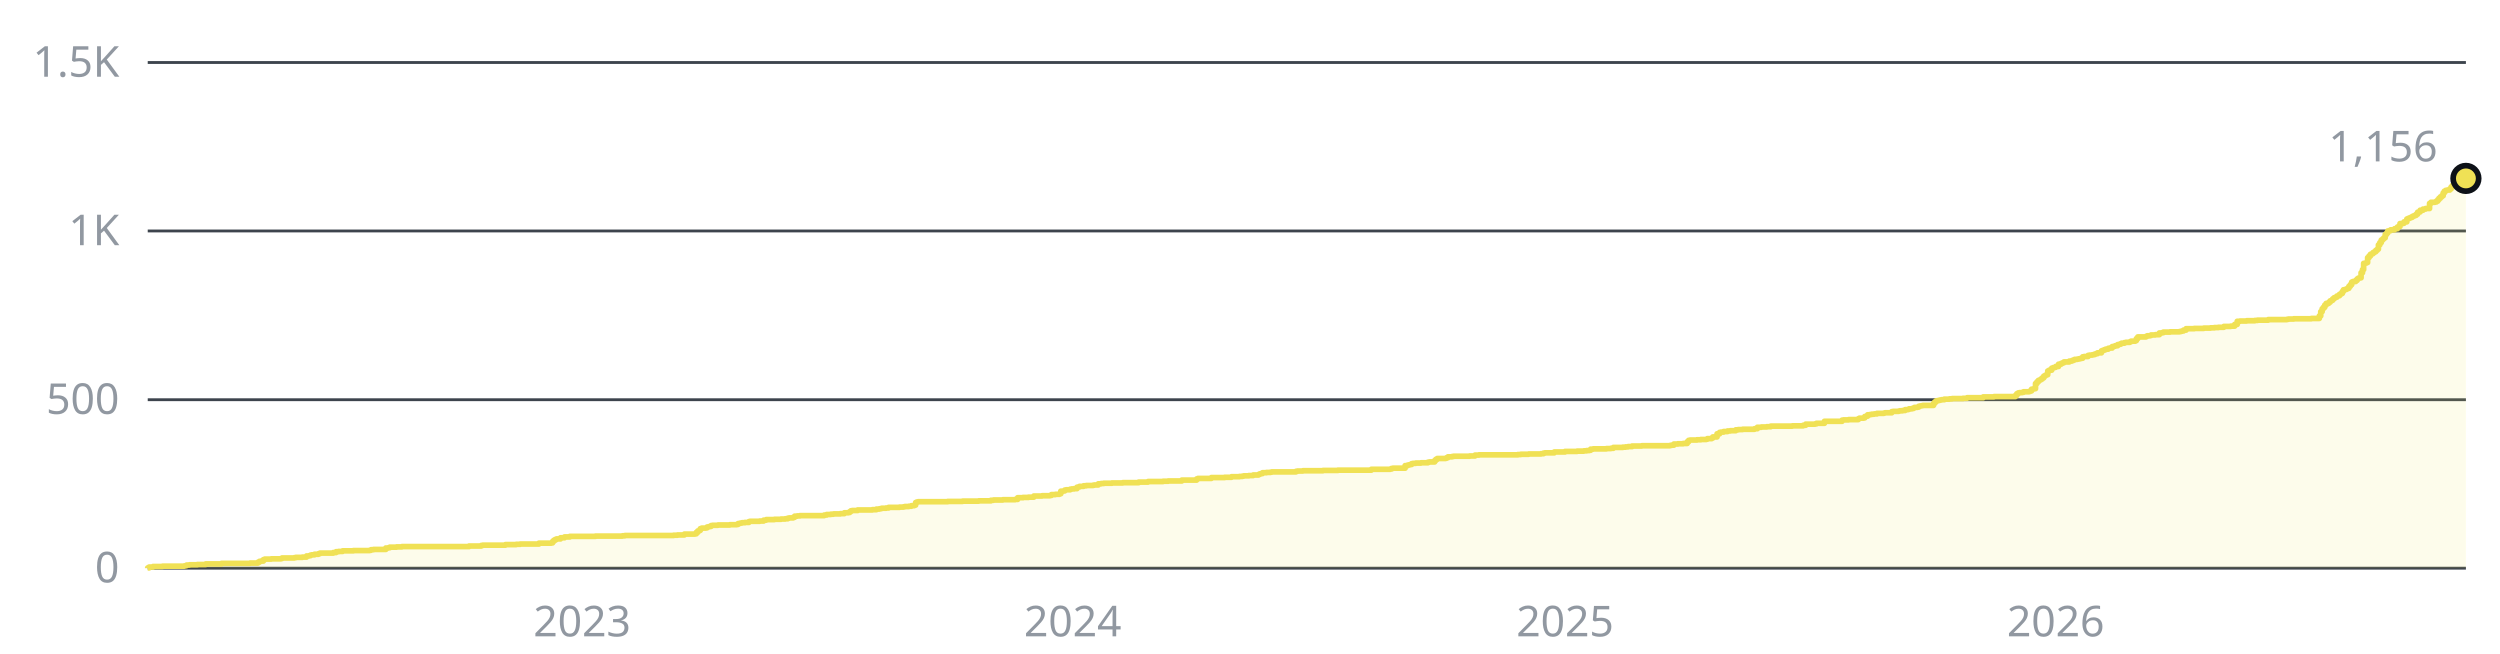
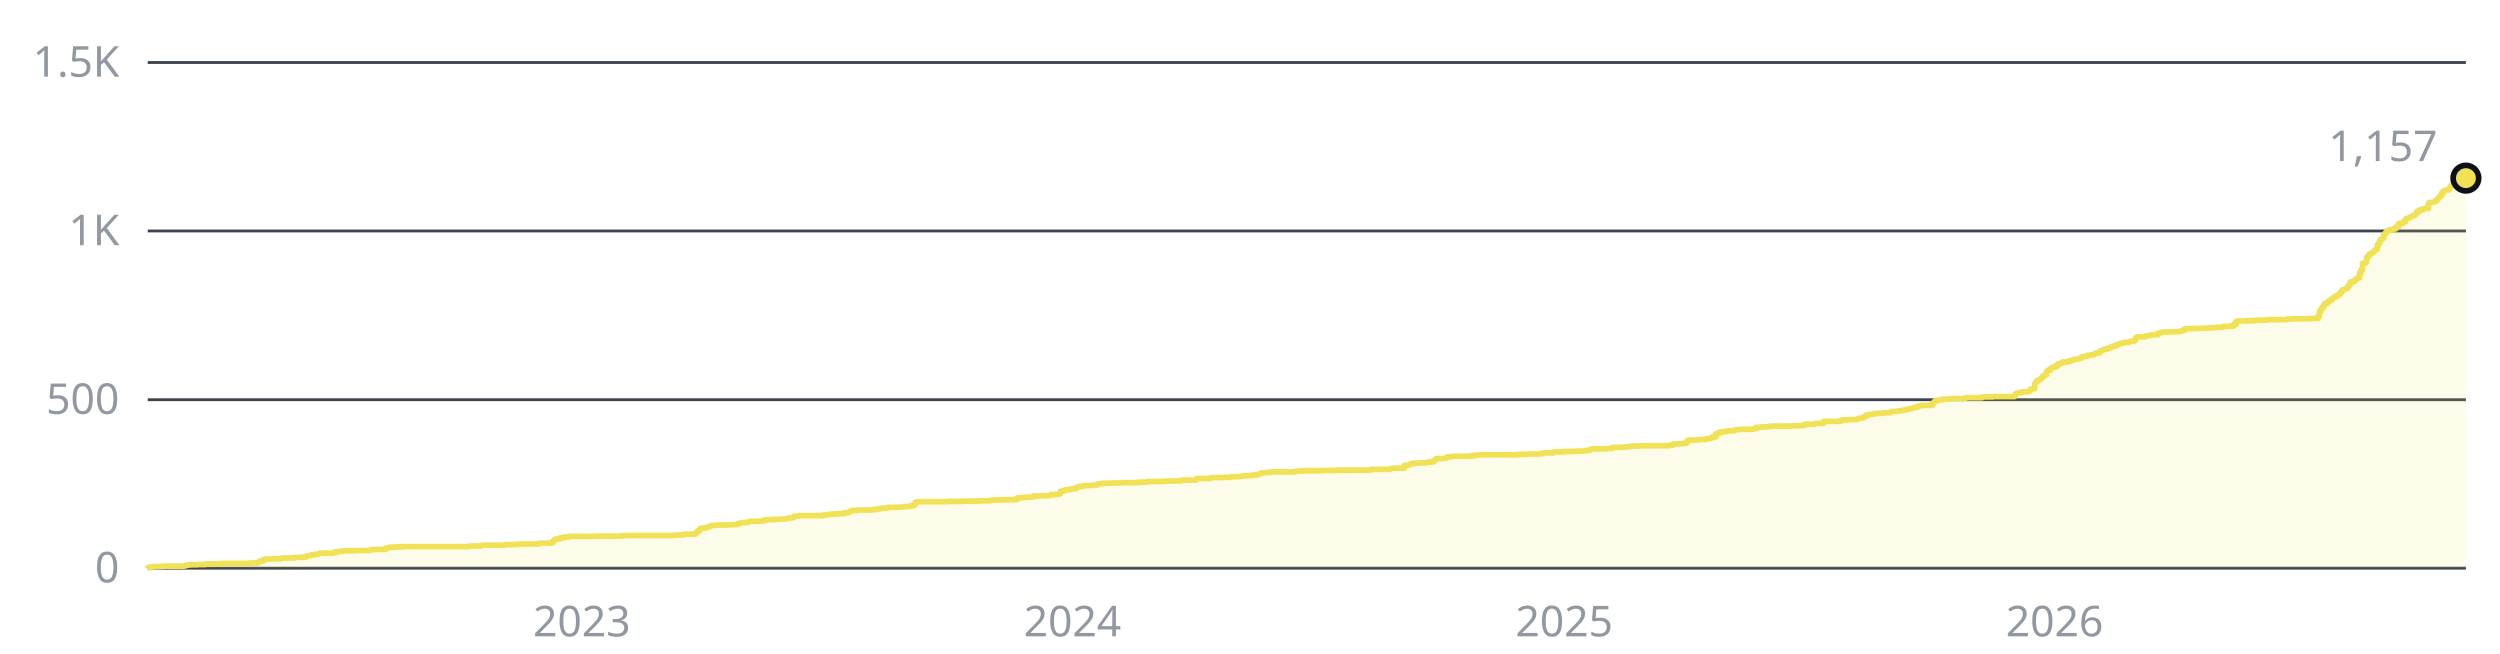
- <svg xmlns="http://www.w3.org/2000/svg" width="880" height="230" viewBox="0 0 880 230" role="img" aria-label="1,156 stars across the public repositories, over time">
+ <svg xmlns="http://www.w3.org/2000/svg" width="880" height="230" viewBox="0 0 880 230" role="img" aria-label="1,157 stars across the public repositories, over time">
  <style>text{font-family:-apple-system, BlinkMacSystemFont, 'Segoe UI', 'Noto Sans', Helvetica, Arial, sans-serif;font-size:15px}</style>
  <line x1="52" y1="200" x2="868" y2="200" stroke="#3d444d" stroke-width="1" />
  <text x="42" y="205" fill="#9198a1" text-anchor="end">0</text>
  <line x1="52" y1="140.7" x2="868" y2="140.7" stroke="#3d444d" stroke-width="1" />
  <text x="42" y="145.7" fill="#9198a1" text-anchor="end">500</text>
  <line x1="52" y1="81.3" x2="868" y2="81.3" stroke="#3d444d" stroke-width="1" />
  <text x="42" y="86.3" fill="#9198a1" text-anchor="end">1K</text>
  <line x1="52" y1="22" x2="868" y2="22" stroke="#3d444d" stroke-width="1" />
  <text x="42" y="27" fill="#9198a1" text-anchor="end">1.5K</text>
-   <text x="204.9" y="224" fill="#9198a1" text-anchor="middle">2023</text>
-   <text x="377.6" y="224" fill="#9198a1" text-anchor="middle">2024</text>
-   <text x="550.9" y="224" fill="#9198a1" text-anchor="middle">2025</text>
-   <text x="723.6" y="224" fill="#9198a1" text-anchor="middle">2026</text>
-   <path d="M52 200H52V199.9H52.5V199.6H53.9V199.4H57.2V199.3H64.8V199.2H65.3V199.1H65.7V198.9H66.7V198.8H69.5V198.7H72.4V198.5H78V198.3H88V198.2H90.8V197.9H91.3V197.6H91.8V197.5H92.7V197H93.2V196.8H95.5V196.7H98.9V196.6H99.3V196.4H103.6V196.3H104.1V196.2H106.4V196.1H107.9V195.7H108.8V195.6H109.3V195.4H109.7V195.3H110.7V195.1H112.1V194.9H112.6V194.7H117.3V194.5H118.3V194.2H119.2V194.1H120.6V193.9H124.4V193.8H130.1V193.7H130.6V193.5H131.5V193.4H135.8V192.9H136.7V192.8H137.2V192.6H139.6V192.5H141.5V192.4H165.1V192.2H169.4V192H169.9V191.9H177.9V191.7H181.7V191.6H183.1V191.5H189.7V191.2H194V191.1H194.5V190.6H194.9V190.2H195.4V189.9H195.9V189.7H197.3V189.3H198.7V189H200.6V188.8H209.6V188.7H219.1V188.6H220V188.5H237.1V188.4H238.5V188.3H240.9V188H244.6V187.9H245.1V187.4H245.6V186.9H246.1V186.7H246.5V186.1H247V185.9H248.4V185.8H248.9V185.5H249.4V185.4H249.8V185.3H250.3V185H250.8V184.9H252.7V184.8H256.9V184.7H259.3V184.6H259.8V184.3H260.3V184.2H260.7V184.1H261.2V184H262.2V183.9H263.6V183.6H264V183.5H267.4V183.4H268.8V183.1H269.7V182.9H272.6V182.8H274.9V182.7H276.4V182.6H277.3V182.4H277.8V182.3H279.2V182.1H279.7V181.7H280.6V181.6H281.6V181.5H290.1V181.3H291V181.1H292.4V181H293.4V180.9H295.8V180.8H297.2V180.5H298.6V180.4H299.1V180.1H299.5V179.8H300V179.7H301.9V179.5H307.1V179.4H308.5V179.2H309.5V179.1H310V179H310.4V178.9H311.9V178.8H312.8V178.6H316.6V178.5H318V178.4H318.5V178.3H319.9V178.2H320.8V178H321.8V177.8H322.3V176.9H322.7V176.7H323.2V176.6H333.6V176.5H338.8V176.4H344.5V176.3H348.8V176.1H349.7V176H353V175.9H357.3V175.8H358.2V175.2H360.1V175.1H362V175H363.9V174.6H366.8V174.5H369.6V174.4H370.1V174.1H371.5V174H372.9V173.8H373.4V172.9H374.3V172.8H374.8V172.5H375.3V172.4H376.7V172.2H377.2V172.1H378.1V172H379.1V171.5H379.5V171.4H380V171.2H381.4V171H382.4V170.9H384.7V170.8H385.2V170.7H386.6V170.3H387.6V170.2H388.5V170.1H391.4V170H395.2V169.9H400.8V169.7H404.1V169.5H409.4V169.4H411.2V169.3H416V169H421.2V168.6H421.7V168.4H426.4V168.1H431.1V168H433.5V167.8H436.3V167.7H437.3V167.6H437.8V167.5H439.6V167.4H441.1V167.2H443V167H443.4V166.8H443.9V166.7H444.4V166.4H445.8V166.3H447.2V166.2H447.7V166.1H456.2V165.9H456.7V165.8H458.6V165.7H465.7V165.6H470.9V165.5H482.7V165.2H489.3V165.1H489.8V164.9H490.3V164.8H494.6V163.9H495.5V163.7H496V163.6H496.4V163.5H496.9V163.2H497.4V163.1H498.3V163H500.2V162.9H502.6V162.7H503.1V162.6H505V162.1H505.4V161.7H505.9V161.4H508.8V161.3H509.2V161.1H509.7V160.8H511.1V160.7H511.6V160.6H517.3V160.5H519.2V160.2H520.6V160.1H534.3V160H535.3V159.9H538.1V159.8H542.4V159.7H543.3V159.5H543.8V159.4H547.1V159.1H550.9V158.9H555.1V158.8H557.5V158.7H558.5V158.6H559.4V158.5H559.9V158.1H560.8V158H565.5V157.9H567V157.8H567.9V157.5H571.2V157.4H572.2V157.3H573.1V157.2H574.5V157H577.9V156.9H587.8V156.8H588.3V156.7H589.2V156.3H590.6V156.2H592.5V156.1H593.9V155.5H594.4V155H594.9V154.9H597.3V154.8H598.7V154.7H600.6V154.6H601V154.4H602.5V154.2H602.9V153.8H604.4V152.7H605.3V152.2H605.8V152.1H606.7V151.9H608.1V151.7H609.1V151.6H611V151.3H611.9V151.2H613.4V151.1H617.6V150.9H618.6V150.4H620V150.3H621.9V150.2H623.3V150H630.9V149.9H634.7V149.7H635.6V149.3H638.9V149.2H639.4V149H642.2V148.3H648.4V147.9H648.9V147.8H650.7V147.7H654.1V147.4H654.5V147.2H656V147.1H656.4V146.6H656.9V146.5H657.4V146H658.3V145.9H658.8V145.8H659.7V145.7H660.7V145.5H663.1V145.4H663.5V145.3H665.9V144.9H666.4V144.8H668.3V144.7H668.7V144.6H669.7V144.5H670.6V144.2H671.6V144.1H672V143.9H673V143.8H673.5V143.6H673.9V143.4H674.9V143.3H675.4V143H675.8V142.9H676.3V142.8H676.8V142.7H680.6V142H681V141.5H681.5V141.1H682V141H682.5V140.9H682.9V140.8H683.4V140.7H684.4V140.5H686.2V140.4H687.2V140.3H691V140.2H692.4V140H698.1V139.7H701.9V139.6H709.4V139.2H709.9V138.6H710.4V138.3H710.9V138.2H711.8V138.1H712.3V137.9H714.2V137.8H714.6V137.6H715.1V137H715.6V136.9H716.1V136.8H716.5V135H717V134.4H717.5V133.9H718V133.7H718.4V133.4H718.9V133H719.4V132.4H719.9V132.1H720.3V131.9H720.8V130.6H721.3V130.3H722.2V129.6H722.7V129.4H723.2V129.3H723.6V129H724.6V128.2H725.5V127.9H726V127.7H726.5V127.4H728.4V127.1H729.3V126.9H729.8V126.7H730.3V126.5H731.2V126.4H731.7V126.3H732.2V126.2H732.6V126.1H733.1V125.6H733.6V125.5H735V125.1H735.5V125H736.4V124.9H736.9V124.8H737.4V124.6H737.8V124.5H738.3V124.2H739.7V123.5H740.2V123.3H740.7V123.1H741.2V122.9H742.1V122.6H742.6V122.5H743.5V122H744V121.9H744.5V121.7H745.4V121.3H745.9V121.2H746.4V121H746.8V120.8H747.8V120.6H748.3V120.5H749.7V120.3H750.1V120.1H751.6V119.9H752V119.2H752.5V118.6H755.4V118.4H755.8V118.2H756.8V118.1H757.2V117.9H758.7V117.8H760.1V117.2H761V117.1H761.5V116.9H763.9V116.8H767.2V116.7H767.7V116.6H768.1V116.5H768.6V116.2H769.5V115.7H772.4V115.6H775.7V115.5H778.1V115.4H779.5V115.3H780.9V115.2H782.8V114.9H785.2V114.8H786.6V114.2H787.5V113.1H788.5V113H790.8V112.9H793.7V112.8H794.6V112.7H798.4V112.5H805V112.4H805.5V112.3H807.4V112.2H813.6V112.1H816.4V111.2H816.9V109.7H817.4V108.7H817.8V108.2H818.3V107.4H818.8V106.8H819.7V106.4H820.2V105.9H820.7V105.7H821.1V105.2H821.6V104.8H822.1V104.6H822.6V104.2H823V104.1H823.5V103.6H824V103.3H824.5V102.6H824.9V102H825.4V101.9H825.9V101.7H826.3V101.5H826.8V100.8H827.3V100.2H827.8V99.3H828.2V99.1H829.2V98.7H829.7V98.2H830.1V97.9H830.6V97.8H831.1V96H831.6V94.9H832V92.7H832.5V92.6H833V92.4H833.4V90.7H833.9V90.1H834.4V89.5H834.9V89.3H835.3V88.9H835.8V88.6H836.3V88.1H836.8V87.7H837.2V86.2H837.7V85.4H838.2V84.5H838.7V84.1H839.1V83.7H839.6V82.5H840.1V82H840.5V81.3H841V81.2H841.5V80.9H842.9V80.5H843.9V79.9H844.3V79.7H844.8V78.7H845.8V78.6H846.2V78.1H847.2V77.1H847.6V76.9H848.1V76.7H848.6V76.5H849.1V76.2H849.5V76H850V75.8H850.5V75.4H851V74.7H851.4V74.6H851.9V74H852.9V73.6H853.8V73.4H855.2V71.6H855.7V71.2H857.1V71.1H857.6V70.8H858.1V70.3H858.5V69.8H859V69.3H859.5V68.9H860V67.9H860.4V67.3H860.9V67H861.4V66.9H862.3V66.5H862.8V65.8H863.3V65.2H864.2V65H865.2V64.6H865.6V63.9H866.1V63.8H866.6V63.9H867.1V63.4H867.5V63.2H868V62.8H868V200H52z" fill="#f0e155" fill-opacity="0.12" />
-   <path d="M52 200H52V199.9H52.5V199.6H53.9V199.4H57.2V199.3H64.8V199.2H65.3V199.1H65.7V198.9H66.7V198.8H69.5V198.7H72.4V198.5H78V198.3H88V198.2H90.8V197.9H91.3V197.6H91.8V197.5H92.7V197H93.2V196.8H95.5V196.7H98.9V196.6H99.3V196.4H103.6V196.3H104.1V196.2H106.4V196.1H107.9V195.7H108.8V195.6H109.3V195.4H109.7V195.3H110.7V195.1H112.1V194.9H112.6V194.7H117.3V194.5H118.3V194.2H119.2V194.1H120.6V193.9H124.4V193.8H130.1V193.7H130.6V193.5H131.5V193.4H135.8V192.9H136.7V192.8H137.2V192.6H139.6V192.5H141.5V192.4H165.1V192.2H169.4V192H169.9V191.9H177.9V191.7H181.7V191.6H183.1V191.5H189.7V191.2H194V191.1H194.5V190.6H194.9V190.2H195.4V189.9H195.9V189.7H197.3V189.3H198.7V189H200.6V188.8H209.6V188.7H219.1V188.6H220V188.5H237.1V188.4H238.5V188.3H240.9V188H244.6V187.9H245.1V187.4H245.6V186.9H246.1V186.7H246.5V186.1H247V185.9H248.4V185.8H248.9V185.5H249.4V185.4H249.8V185.3H250.3V185H250.8V184.9H252.7V184.8H256.9V184.7H259.3V184.6H259.8V184.3H260.3V184.2H260.7V184.1H261.2V184H262.2V183.9H263.6V183.6H264V183.5H267.4V183.4H268.8V183.1H269.7V182.9H272.6V182.8H274.9V182.7H276.4V182.6H277.3V182.4H277.8V182.3H279.2V182.1H279.7V181.7H280.6V181.6H281.6V181.5H290.1V181.3H291V181.1H292.4V181H293.4V180.9H295.8V180.8H297.2V180.5H298.6V180.4H299.1V180.1H299.5V179.8H300V179.7H301.9V179.5H307.1V179.4H308.5V179.2H309.5V179.1H310V179H310.4V178.9H311.9V178.8H312.8V178.6H316.6V178.5H318V178.4H318.5V178.3H319.9V178.2H320.8V178H321.8V177.8H322.3V176.9H322.7V176.7H323.2V176.6H333.6V176.5H338.8V176.4H344.5V176.3H348.8V176.1H349.7V176H353V175.9H357.3V175.8H358.2V175.2H360.1V175.1H362V175H363.9V174.6H366.8V174.5H369.6V174.4H370.1V174.1H371.5V174H372.9V173.8H373.4V172.9H374.3V172.8H374.8V172.5H375.3V172.4H376.7V172.2H377.2V172.1H378.1V172H379.1V171.5H379.5V171.4H380V171.2H381.4V171H382.4V170.9H384.7V170.8H385.2V170.7H386.6V170.3H387.6V170.2H388.5V170.1H391.4V170H395.2V169.9H400.8V169.7H404.1V169.5H409.4V169.4H411.2V169.3H416V169H421.2V168.6H421.7V168.4H426.4V168.1H431.1V168H433.5V167.8H436.3V167.7H437.3V167.6H437.8V167.5H439.6V167.4H441.1V167.2H443V167H443.4V166.8H443.9V166.7H444.4V166.4H445.8V166.3H447.2V166.2H447.7V166.1H456.2V165.9H456.7V165.8H458.6V165.7H465.7V165.6H470.9V165.5H482.7V165.2H489.3V165.1H489.8V164.9H490.3V164.8H494.6V163.9H495.5V163.7H496V163.6H496.4V163.5H496.9V163.2H497.4V163.1H498.3V163H500.2V162.9H502.6V162.7H503.1V162.6H505V162.1H505.4V161.7H505.9V161.4H508.8V161.3H509.2V161.1H509.7V160.8H511.1V160.7H511.6V160.6H517.3V160.5H519.2V160.2H520.6V160.1H534.3V160H535.3V159.9H538.1V159.8H542.4V159.7H543.3V159.5H543.8V159.4H547.1V159.1H550.9V158.9H555.1V158.8H557.5V158.7H558.5V158.6H559.4V158.5H559.9V158.1H560.8V158H565.5V157.9H567V157.8H567.9V157.5H571.2V157.4H572.2V157.3H573.1V157.2H574.5V157H577.9V156.9H587.8V156.8H588.3V156.7H589.2V156.3H590.6V156.2H592.5V156.1H593.9V155.5H594.4V155H594.9V154.9H597.3V154.8H598.7V154.7H600.6V154.6H601V154.4H602.5V154.2H602.9V153.8H604.4V152.7H605.3V152.2H605.8V152.1H606.7V151.9H608.1V151.7H609.1V151.6H611V151.3H611.9V151.2H613.4V151.1H617.6V150.9H618.6V150.4H620V150.3H621.9V150.2H623.3V150H630.9V149.9H634.7V149.7H635.6V149.3H638.9V149.2H639.4V149H642.2V148.3H648.4V147.9H648.9V147.8H650.7V147.7H654.1V147.4H654.5V147.2H656V147.1H656.4V146.6H656.9V146.5H657.4V146H658.3V145.9H658.8V145.8H659.7V145.7H660.7V145.5H663.1V145.4H663.5V145.3H665.9V144.9H666.4V144.8H668.3V144.7H668.7V144.6H669.7V144.5H670.6V144.2H671.6V144.1H672V143.9H673V143.8H673.5V143.6H673.9V143.4H674.9V143.3H675.4V143H675.8V142.9H676.3V142.8H676.8V142.7H680.6V142H681V141.5H681.5V141.1H682V141H682.5V140.9H682.9V140.8H683.4V140.7H684.4V140.5H686.2V140.4H687.2V140.3H691V140.2H692.4V140H698.1V139.7H701.9V139.6H709.4V139.2H709.9V138.6H710.4V138.3H710.9V138.2H711.8V138.1H712.3V137.9H714.2V137.8H714.6V137.6H715.1V137H715.6V136.9H716.1V136.8H716.5V135H717V134.4H717.5V133.9H718V133.7H718.4V133.4H718.9V133H719.4V132.4H719.9V132.1H720.3V131.9H720.8V130.6H721.3V130.3H722.2V129.6H722.7V129.4H723.2V129.3H723.6V129H724.6V128.2H725.5V127.9H726V127.7H726.5V127.4H728.4V127.1H729.3V126.9H729.8V126.7H730.3V126.5H731.2V126.4H731.7V126.3H732.2V126.2H732.6V126.1H733.1V125.6H733.6V125.5H735V125.1H735.5V125H736.4V124.9H736.9V124.8H737.4V124.6H737.8V124.5H738.3V124.2H739.7V123.5H740.2V123.3H740.7V123.1H741.2V122.9H742.1V122.6H742.6V122.5H743.5V122H744V121.9H744.5V121.7H745.4V121.3H745.9V121.2H746.4V121H746.8V120.8H747.8V120.6H748.3V120.5H749.7V120.3H750.1V120.1H751.6V119.9H752V119.2H752.5V118.6H755.4V118.4H755.8V118.2H756.8V118.1H757.2V117.9H758.7V117.8H760.1V117.2H761V117.1H761.5V116.9H763.9V116.8H767.2V116.7H767.7V116.6H768.1V116.5H768.6V116.2H769.5V115.7H772.4V115.6H775.7V115.5H778.1V115.4H779.5V115.3H780.9V115.2H782.8V114.9H785.2V114.8H786.6V114.2H787.5V113.1H788.5V113H790.8V112.9H793.7V112.8H794.6V112.7H798.4V112.5H805V112.4H805.5V112.3H807.4V112.2H813.6V112.1H816.4V111.2H816.9V109.7H817.4V108.7H817.8V108.2H818.3V107.4H818.8V106.8H819.7V106.4H820.2V105.9H820.7V105.7H821.1V105.2H821.6V104.8H822.1V104.6H822.6V104.2H823V104.1H823.5V103.6H824V103.3H824.5V102.6H824.9V102H825.4V101.9H825.9V101.7H826.3V101.5H826.8V100.8H827.3V100.2H827.8V99.3H828.2V99.1H829.2V98.7H829.7V98.2H830.1V97.9H830.6V97.8H831.1V96H831.6V94.9H832V92.7H832.5V92.6H833V92.4H833.4V90.7H833.9V90.1H834.4V89.5H834.9V89.3H835.3V88.9H835.8V88.6H836.3V88.1H836.8V87.7H837.2V86.2H837.7V85.4H838.2V84.5H838.7V84.1H839.1V83.7H839.6V82.5H840.1V82H840.5V81.3H841V81.2H841.5V80.9H842.9V80.5H843.9V79.9H844.3V79.7H844.8V78.7H845.8V78.6H846.2V78.1H847.2V77.1H847.6V76.9H848.1V76.7H848.6V76.5H849.1V76.2H849.5V76H850V75.8H850.5V75.4H851V74.7H851.4V74.6H851.9V74H852.9V73.6H853.8V73.4H855.2V71.6H855.7V71.2H857.1V71.1H857.6V70.8H858.1V70.3H858.5V69.8H859V69.3H859.5V68.9H860V67.9H860.4V67.3H860.9V67H861.4V66.9H862.3V66.5H862.8V65.8H863.3V65.2H864.2V65H865.2V64.6H865.6V63.9H866.1V63.8H866.6V63.9H867.1V63.4H867.5V63.2H868V62.8" fill="none" stroke="#f0e155" stroke-width="2" stroke-linejoin="round" />
-   <circle cx="868" cy="62.8" r="4.5" fill="#f0e155" stroke="#0d1117" stroke-width="2" />
-   <text x="858" y="56.8" fill="#9198a1" text-anchor="end">1,156</text>
+   <text x="204.8" y="224" fill="#9198a1" text-anchor="middle">2023</text>
+   <text x="377.5" y="224" fill="#9198a1" text-anchor="middle">2024</text>
+   <text x="550.6" y="224" fill="#9198a1" text-anchor="middle">2025</text>
+   <text x="723.2" y="224" fill="#9198a1" text-anchor="middle">2026</text>
+   <path d="M52 200H52V199.9H52.5V199.6H53.9V199.4H57.2V199.3H64.8V199.2H65.2V199.1H65.7V198.9H66.7V198.8H69.5V198.7H72.3V198.5H78V198.3H88V198.2H90.8V197.9H91.3V197.6H91.7V197.5H92.7V197H93.2V196.8H95.5V196.7H98.8V196.6H99.3V196.4H103.6V196.3H104V196.2H106.4V196.1H107.8V195.7H108.8V195.6H109.2V195.4H109.7V195.3H110.7V195.1H112.1V194.9H112.5V194.7H117.3V194.5H118.2V194.2H119.2V194.1H120.6V193.9H124.4V193.8H130.1V193.7H130.5V193.5H131.5V193.4H135.7V192.9H136.7V192.8H137.1V192.6H139.5V192.5H141.4V192.4H165.1V192.2H169.3V192H169.8V191.9H177.8V191.7H181.6V191.6H183V191.5H189.7V191.2H193.9V191.1H194.4V190.6H194.9V190.2H195.3V189.9H195.8V189.7H197.2V189.3H198.6V189H200.5V188.8H209.5V188.7H219V188.6H219.9V188.5H237V188.4H238.4V188.3H240.7V188H244.5V187.9H245V187.4H245.5V186.9H245.9V186.7H246.4V186.1H246.9V185.9H248.3V185.8H248.8V185.5H249.3V185.4H249.7V185.3H250.2V185H250.7V184.9H252.6V184.8H256.8V184.7H259.2V184.6H259.7V184.3H260.1V184.2H260.6V184.1H261.1V184H262V183.9H263.5V183.6H263.9V183.5H267.2V183.4H268.7V183.1H269.6V182.9H272.4V182.8H274.8V182.7H276.2V182.6H277.2V182.4H277.6V182.3H279.1V182.1H279.5V181.7H280.5V181.6H281.4V181.5H289.9V181.3H290.9V181.1H292.3V181H293.3V180.9H295.6V180.8H297V180.5H298.5V180.4H298.9V180.1H299.4V179.8H299.9V179.7H301.8V179.5H307V179.4H308.4V179.2H309.3V179.1H309.8V179H310.3V178.9H311.7V178.8H312.6V178.6H316.4V178.5H317.9V178.4H318.3V178.3H319.7V178.2H320.7V178H321.6V177.8H322.1V176.9H322.6V176.7H323.1V176.6H333.5V176.5H338.7V176.4H344.3V176.3H348.6V176.1H349.5V176H352.9V175.9H357.1V175.8H358.1V175.2H360V175.1H361.8V175H363.7V174.6H366.6V174.5H369.4V174.4H369.9V174.1H371.3V174H372.7V173.8H373.2V172.9H374.1V172.8H374.6V172.5H375.1V172.4H376.5V172.2H377V172.1H377.9V172H378.9V171.5H379.3V171.4H379.8V171.2H381.2V171H382.2V170.9H384.5V170.8H385V170.7H386.4V170.3H387.4V170.2H388.3V170.1H391.2V170H395V169.9H400.6V169.7H403.9V169.5H409.1V169.4H411V169.3H415.8V169H421V168.6H421.4V168.4H426.2V168.1H430.9V168H433.3V167.8H436.1V167.7H437.1V167.6H437.5V167.5H439.4V167.4H440.8V167.2H442.7V167H443.2V166.8H443.7V166.7H444.2V166.4H445.6V166.3H447V166.2H447.5V166.1H456V165.9H456.5V165.8H458.3V165.7H465.4V165.6H470.6V165.5H482.5V165.2H489.1V165.1H489.6V164.9H490V164.8H494.3V163.9H495.2V163.7H495.7V163.6H496.2V163.5H496.7V163.2H497.1V163.1H498.1V163H500V162.9H502.3V162.7H502.8V162.6H504.7V162.1H505.2V161.7H505.6V161.4H508.5V161.3H509V161.1H509.4V160.8H510.9V160.7H511.3V160.6H517V160.5H518.9V160.2H520.3V160.1H534V160H535V159.9H537.8V159.8H542.1V159.7H543V159.5H543.5V159.4H546.8V159.1H550.6V158.9H554.8V158.8H557.2V158.7H558.2V158.6H559.1V158.5H559.6V158.1H560.5V158H565.3V157.9H566.7V157.8H567.6V157.5H570.9V157.4H571.9V157.3H572.8V157.2H574.2V157H577.6V156.9H587.5V156.8H588V156.7H588.9V156.3H590.3V156.2H592.2V156.1H593.6V155.5H594.1V155H594.6V154.9H596.9V154.8H598.4V154.7H600.3V154.6H600.7V154.4H602.1V154.2H602.6V153.8H604V152.7H605V152.2H605.5V152.1H606.4V151.9H607.8V151.7H608.8V151.6H610.7V151.3H611.6V151.2H613V151.1H617.3V150.9H618.2V150.4H619.7V150.3H621.5V150.2H623V150H630.5V149.9H634.3V149.7H635.3V149.3H638.6V149.2H639V149H641.9V148.3H648V147.9H648.5V147.8H650.4V147.7H653.7V147.4H654.2V147.2H655.6V147.1H656.1V146.6H656.5V146.5H657V146H658V145.9H658.4V145.8H659.4V145.7H660.3V145.5H662.7V145.4H663.2V145.3H665.5V144.9H666V144.8H667.9V144.7H668.4V144.6H669.3V144.5H670.3V144.2H671.2V144.1H671.7V143.9H672.6V143.8H673.1V143.6H673.6V143.4H674.5V143.3H675V143H675.5V142.9H675.9V142.8H676.4V142.7H680.2V142H680.7V141.5H681.1V141.1H681.6V141H682.1V140.9H682.6V140.8H683V140.7H684V140.5H685.9V140.4H686.8V140.3H690.6V140.2H692V140H697.7V139.7H701.5V139.6H709.1V139.2H709.5V138.6H710V138.3H710.5V138.2H711.4V138.1H711.9V137.9H713.8V137.8H714.3V137.6H714.7V137H715.2V136.9H715.7V136.8H716.2V135H716.6V134.4H717.1V133.9H717.6V133.7H718V133.4H718.5V133H719V132.4H719.5V132.1H719.9V131.9H720.4V130.6H720.9V130.3H721.8V129.6H722.3V129.4H722.8V129.3H723.2V129H724.2V128.2H725.1V127.9H725.6V127.7H726.1V127.4H728V127.1H728.9V126.9H729.4V126.7H729.9V126.5H730.8V126.4H731.3V126.3H731.8V126.2H732.2V126.1H732.7V125.6H733.2V125.5H734.6V125.1H735.1V125H736V124.9H736.5V124.8H737V124.6H737.4V124.5H737.9V124.2H739.3V123.5H739.8V123.3H740.3V123.1H740.8V122.9H741.7V122.6H742.2V122.5H743.1V122H743.6V121.9H744.1V121.7H745V121.3H745.5V121.2H746V121H746.4V120.8H747.4V120.6H747.8V120.5H749.3V120.3H749.7V120.1H751.2V119.9H751.6V119.2H752.1V118.6H754.9V118.4H755.4V118.2H756.4V118.1H756.8V117.9H758.3V117.8H759.7V117.2H760.6V117.1H761.1V116.9H763.5V116.8H766.8V116.7H767.2V116.6H767.7V116.5H768.2V116.2H769.1V115.7H772V115.6H775.3V115.5H777.6V115.4H779.1V115.3H780.5V115.2H782.4V114.9H784.7V114.8H786.2V114.2H787.1V113.1H788.1V113H790.4V112.9H793.3V112.8H794.2V112.7H798V112.5H804.6V112.4H805.1V112.3H807V112.2H813.1V112.1H816V111.2H816.4V109.7H816.9V108.7H817.4V108.2H817.9V107.4H818.3V106.8H819.3V106.4H819.7V105.9H820.2V105.7H820.7V105.2H821.2V104.8H821.6V104.6H822.1V104.2H822.6V104.1H823.1V103.6H823.5V103.3H824V102.6H824.5V102H825V101.9H825.4V101.7H825.9V101.5H826.4V100.8H826.8V100.2H827.3V99.3H827.8V99.1H828.7V98.7H829.2V98.2H829.7V97.9H830.2V97.8H830.6V96H831.1V94.9H831.6V92.7H832V92.6H832.5V92.4H833V90.7H833.5V90.1H833.9V89.5H834.4V89.3H834.9V88.9H835.4V88.6H835.8V88.1H836.3V87.7H836.8V86.2H837.3V85.4H837.7V84.5H838.2V84.1H838.7V83.7H839.1V82.5H839.6V82H840.1V81.3H840.6V81.2H841V80.9H842.5V80.5H843.4V79.9H843.9V79.7H844.3V78.7H845.3V78.6H845.8V78.1H846.7V77.1H847.2V76.9H847.7V76.7H848.1V76.5H848.6V76.2H849.1V76H849.6V75.8H850V75.4H850.5V74.7H851V74.6H851.4V74H852.4V73.6H853.3V73.4H854.8V71.6H855.2V71.2H856.6V71.1H857.1V70.8H857.6V70.3H858.1V69.8H858.5V69.3H859V68.9H859.5V67.9H860V67.3H860.4V67H860.9V66.9H861.9V66.5H862.3V65.8H862.8V65.2H863.7V65H864.7V64.6H865.2V63.9H865.6V63.8H866.1V63.9H866.6V63.4H867.1V63.2H867.5V62.8H868V62.7H868V200H52z" fill="#f0e155" fill-opacity="0.12" />
+   <path d="M52 200H52V199.9H52.5V199.6H53.9V199.4H57.2V199.3H64.8V199.2H65.2V199.1H65.7V198.9H66.7V198.8H69.5V198.7H72.3V198.5H78V198.3H88V198.2H90.8V197.9H91.3V197.6H91.7V197.5H92.7V197H93.2V196.8H95.5V196.7H98.8V196.6H99.3V196.4H103.6V196.3H104V196.2H106.4V196.1H107.8V195.7H108.8V195.6H109.2V195.4H109.7V195.3H110.7V195.1H112.1V194.9H112.5V194.7H117.3V194.5H118.2V194.2H119.2V194.1H120.6V193.9H124.4V193.8H130.1V193.7H130.5V193.5H131.5V193.4H135.7V192.9H136.7V192.8H137.1V192.6H139.5V192.5H141.4V192.4H165.1V192.2H169.3V192H169.8V191.9H177.8V191.7H181.6V191.6H183V191.5H189.7V191.2H193.9V191.1H194.4V190.6H194.9V190.2H195.3V189.9H195.8V189.7H197.2V189.3H198.6V189H200.5V188.8H209.5V188.7H219V188.6H219.9V188.5H237V188.4H238.4V188.3H240.7V188H244.5V187.9H245V187.4H245.5V186.9H245.9V186.7H246.4V186.1H246.9V185.9H248.3V185.8H248.8V185.5H249.3V185.4H249.7V185.3H250.2V185H250.7V184.9H252.6V184.8H256.8V184.7H259.2V184.6H259.7V184.3H260.1V184.2H260.6V184.1H261.1V184H262V183.9H263.5V183.6H263.9V183.5H267.2V183.4H268.7V183.1H269.6V182.9H272.4V182.8H274.8V182.7H276.2V182.6H277.2V182.4H277.6V182.3H279.1V182.1H279.5V181.7H280.5V181.6H281.4V181.5H289.9V181.3H290.9V181.1H292.3V181H293.3V180.9H295.6V180.8H297V180.5H298.5V180.4H298.9V180.1H299.4V179.8H299.9V179.7H301.8V179.5H307V179.4H308.4V179.2H309.3V179.1H309.8V179H310.3V178.9H311.7V178.8H312.6V178.6H316.4V178.5H317.9V178.4H318.3V178.3H319.7V178.2H320.7V178H321.6V177.8H322.1V176.9H322.6V176.7H323.1V176.6H333.5V176.5H338.7V176.4H344.3V176.3H348.6V176.1H349.5V176H352.9V175.9H357.1V175.8H358.1V175.2H360V175.1H361.8V175H363.7V174.6H366.6V174.5H369.4V174.4H369.9V174.1H371.3V174H372.7V173.8H373.2V172.9H374.1V172.8H374.6V172.5H375.1V172.4H376.5V172.2H377V172.1H377.9V172H378.9V171.5H379.3V171.4H379.8V171.2H381.2V171H382.2V170.9H384.5V170.8H385V170.7H386.4V170.3H387.4V170.2H388.3V170.1H391.2V170H395V169.9H400.6V169.7H403.9V169.5H409.1V169.4H411V169.3H415.8V169H421V168.6H421.4V168.4H426.2V168.1H430.9V168H433.3V167.8H436.1V167.7H437.1V167.6H437.5V167.5H439.4V167.4H440.8V167.2H442.7V167H443.2V166.8H443.7V166.7H444.2V166.4H445.6V166.3H447V166.2H447.5V166.1H456V165.9H456.5V165.8H458.3V165.7H465.4V165.6H470.6V165.5H482.5V165.2H489.1V165.1H489.6V164.9H490V164.8H494.3V163.9H495.2V163.7H495.7V163.6H496.2V163.5H496.7V163.2H497.1V163.1H498.1V163H500V162.9H502.3V162.7H502.8V162.6H504.7V162.1H505.2V161.7H505.6V161.4H508.5V161.3H509V161.1H509.4V160.8H510.9V160.7H511.3V160.6H517V160.5H518.9V160.2H520.3V160.1H534V160H535V159.9H537.8V159.8H542.1V159.7H543V159.5H543.5V159.4H546.8V159.1H550.6V158.9H554.8V158.8H557.2V158.7H558.2V158.6H559.1V158.5H559.6V158.1H560.5V158H565.3V157.9H566.7V157.8H567.6V157.5H570.9V157.4H571.9V157.3H572.8V157.2H574.2V157H577.6V156.9H587.5V156.8H588V156.7H588.9V156.3H590.3V156.2H592.2V156.1H593.6V155.5H594.1V155H594.6V154.9H596.9V154.8H598.4V154.7H600.3V154.6H600.7V154.4H602.1V154.2H602.6V153.8H604V152.7H605V152.2H605.5V152.1H606.4V151.9H607.8V151.7H608.8V151.6H610.7V151.3H611.6V151.2H613V151.1H617.3V150.9H618.2V150.4H619.7V150.3H621.5V150.2H623V150H630.5V149.9H634.3V149.7H635.3V149.3H638.6V149.2H639V149H641.9V148.3H648V147.9H648.5V147.8H650.4V147.7H653.7V147.4H654.2V147.2H655.6V147.1H656.1V146.6H656.5V146.5H657V146H658V145.9H658.4V145.8H659.4V145.7H660.3V145.5H662.7V145.4H663.2V145.3H665.5V144.9H666V144.8H667.9V144.7H668.4V144.6H669.3V144.5H670.3V144.2H671.2V144.1H671.7V143.9H672.6V143.8H673.1V143.6H673.6V143.4H674.5V143.3H675V143H675.5V142.9H675.9V142.8H676.4V142.7H680.2V142H680.7V141.5H681.1V141.1H681.6V141H682.1V140.9H682.6V140.8H683V140.7H684V140.5H685.9V140.4H686.8V140.3H690.6V140.2H692V140H697.7V139.7H701.5V139.6H709.1V139.2H709.5V138.6H710V138.3H710.5V138.2H711.4V138.1H711.9V137.9H713.8V137.8H714.3V137.6H714.7V137H715.2V136.9H715.7V136.8H716.2V135H716.6V134.4H717.1V133.9H717.6V133.7H718V133.4H718.5V133H719V132.4H719.5V132.1H719.9V131.9H720.4V130.6H720.9V130.3H721.8V129.6H722.3V129.4H722.8V129.3H723.2V129H724.2V128.2H725.1V127.9H725.6V127.7H726.1V127.4H728V127.1H728.9V126.9H729.4V126.7H729.9V126.5H730.8V126.4H731.3V126.3H731.8V126.2H732.2V126.1H732.7V125.6H733.2V125.5H734.6V125.1H735.1V125H736V124.9H736.5V124.8H737V124.6H737.4V124.5H737.9V124.2H739.3V123.5H739.8V123.3H740.3V123.1H740.8V122.9H741.7V122.6H742.2V122.5H743.1V122H743.6V121.9H744.1V121.7H745V121.3H745.5V121.2H746V121H746.4V120.8H747.4V120.6H747.8V120.5H749.3V120.3H749.7V120.1H751.2V119.9H751.6V119.2H752.1V118.6H754.9V118.4H755.4V118.2H756.4V118.1H756.8V117.9H758.3V117.8H759.7V117.2H760.6V117.1H761.1V116.9H763.5V116.8H766.8V116.7H767.2V116.6H767.7V116.5H768.2V116.2H769.1V115.7H772V115.6H775.3V115.5H777.6V115.4H779.1V115.3H780.5V115.2H782.4V114.9H784.7V114.8H786.2V114.2H787.1V113.1H788.1V113H790.4V112.9H793.3V112.8H794.2V112.7H798V112.5H804.6V112.4H805.1V112.3H807V112.2H813.1V112.1H816V111.2H816.4V109.7H816.9V108.7H817.4V108.2H817.9V107.4H818.3V106.8H819.3V106.4H819.7V105.9H820.2V105.7H820.7V105.2H821.2V104.8H821.6V104.6H822.1V104.2H822.6V104.1H823.1V103.6H823.5V103.3H824V102.6H824.5V102H825V101.9H825.4V101.7H825.9V101.5H826.4V100.8H826.8V100.2H827.3V99.3H827.8V99.1H828.7V98.7H829.2V98.2H829.7V97.9H830.2V97.8H830.6V96H831.1V94.9H831.6V92.7H832V92.6H832.5V92.4H833V90.7H833.5V90.1H833.9V89.5H834.4V89.3H834.9V88.9H835.4V88.6H835.8V88.1H836.3V87.7H836.8V86.2H837.3V85.4H837.7V84.5H838.2V84.1H838.7V83.7H839.1V82.5H839.6V82H840.1V81.3H840.6V81.2H841V80.9H842.5V80.5H843.4V79.9H843.9V79.7H844.3V78.7H845.3V78.6H845.8V78.1H846.7V77.1H847.2V76.9H847.7V76.7H848.1V76.5H848.6V76.2H849.1V76H849.6V75.8H850V75.4H850.5V74.7H851V74.6H851.4V74H852.4V73.6H853.3V73.4H854.8V71.6H855.2V71.2H856.6V71.1H857.1V70.8H857.6V70.3H858.1V69.8H858.5V69.3H859V68.9H859.5V67.9H860V67.3H860.4V67H860.9V66.9H861.9V66.5H862.3V65.8H862.8V65.2H863.7V65H864.7V64.6H865.2V63.9H865.6V63.8H866.1V63.9H866.6V63.4H867.1V63.2H867.5V62.8H868V62.7" fill="none" stroke="#f0e155" stroke-width="2" stroke-linejoin="round" />
+   <circle cx="868" cy="62.7" r="4.5" fill="#f0e155" stroke="#0d1117" stroke-width="2" />
+   <text x="858" y="56.7" fill="#9198a1" text-anchor="end">1,157</text>
</svg>
